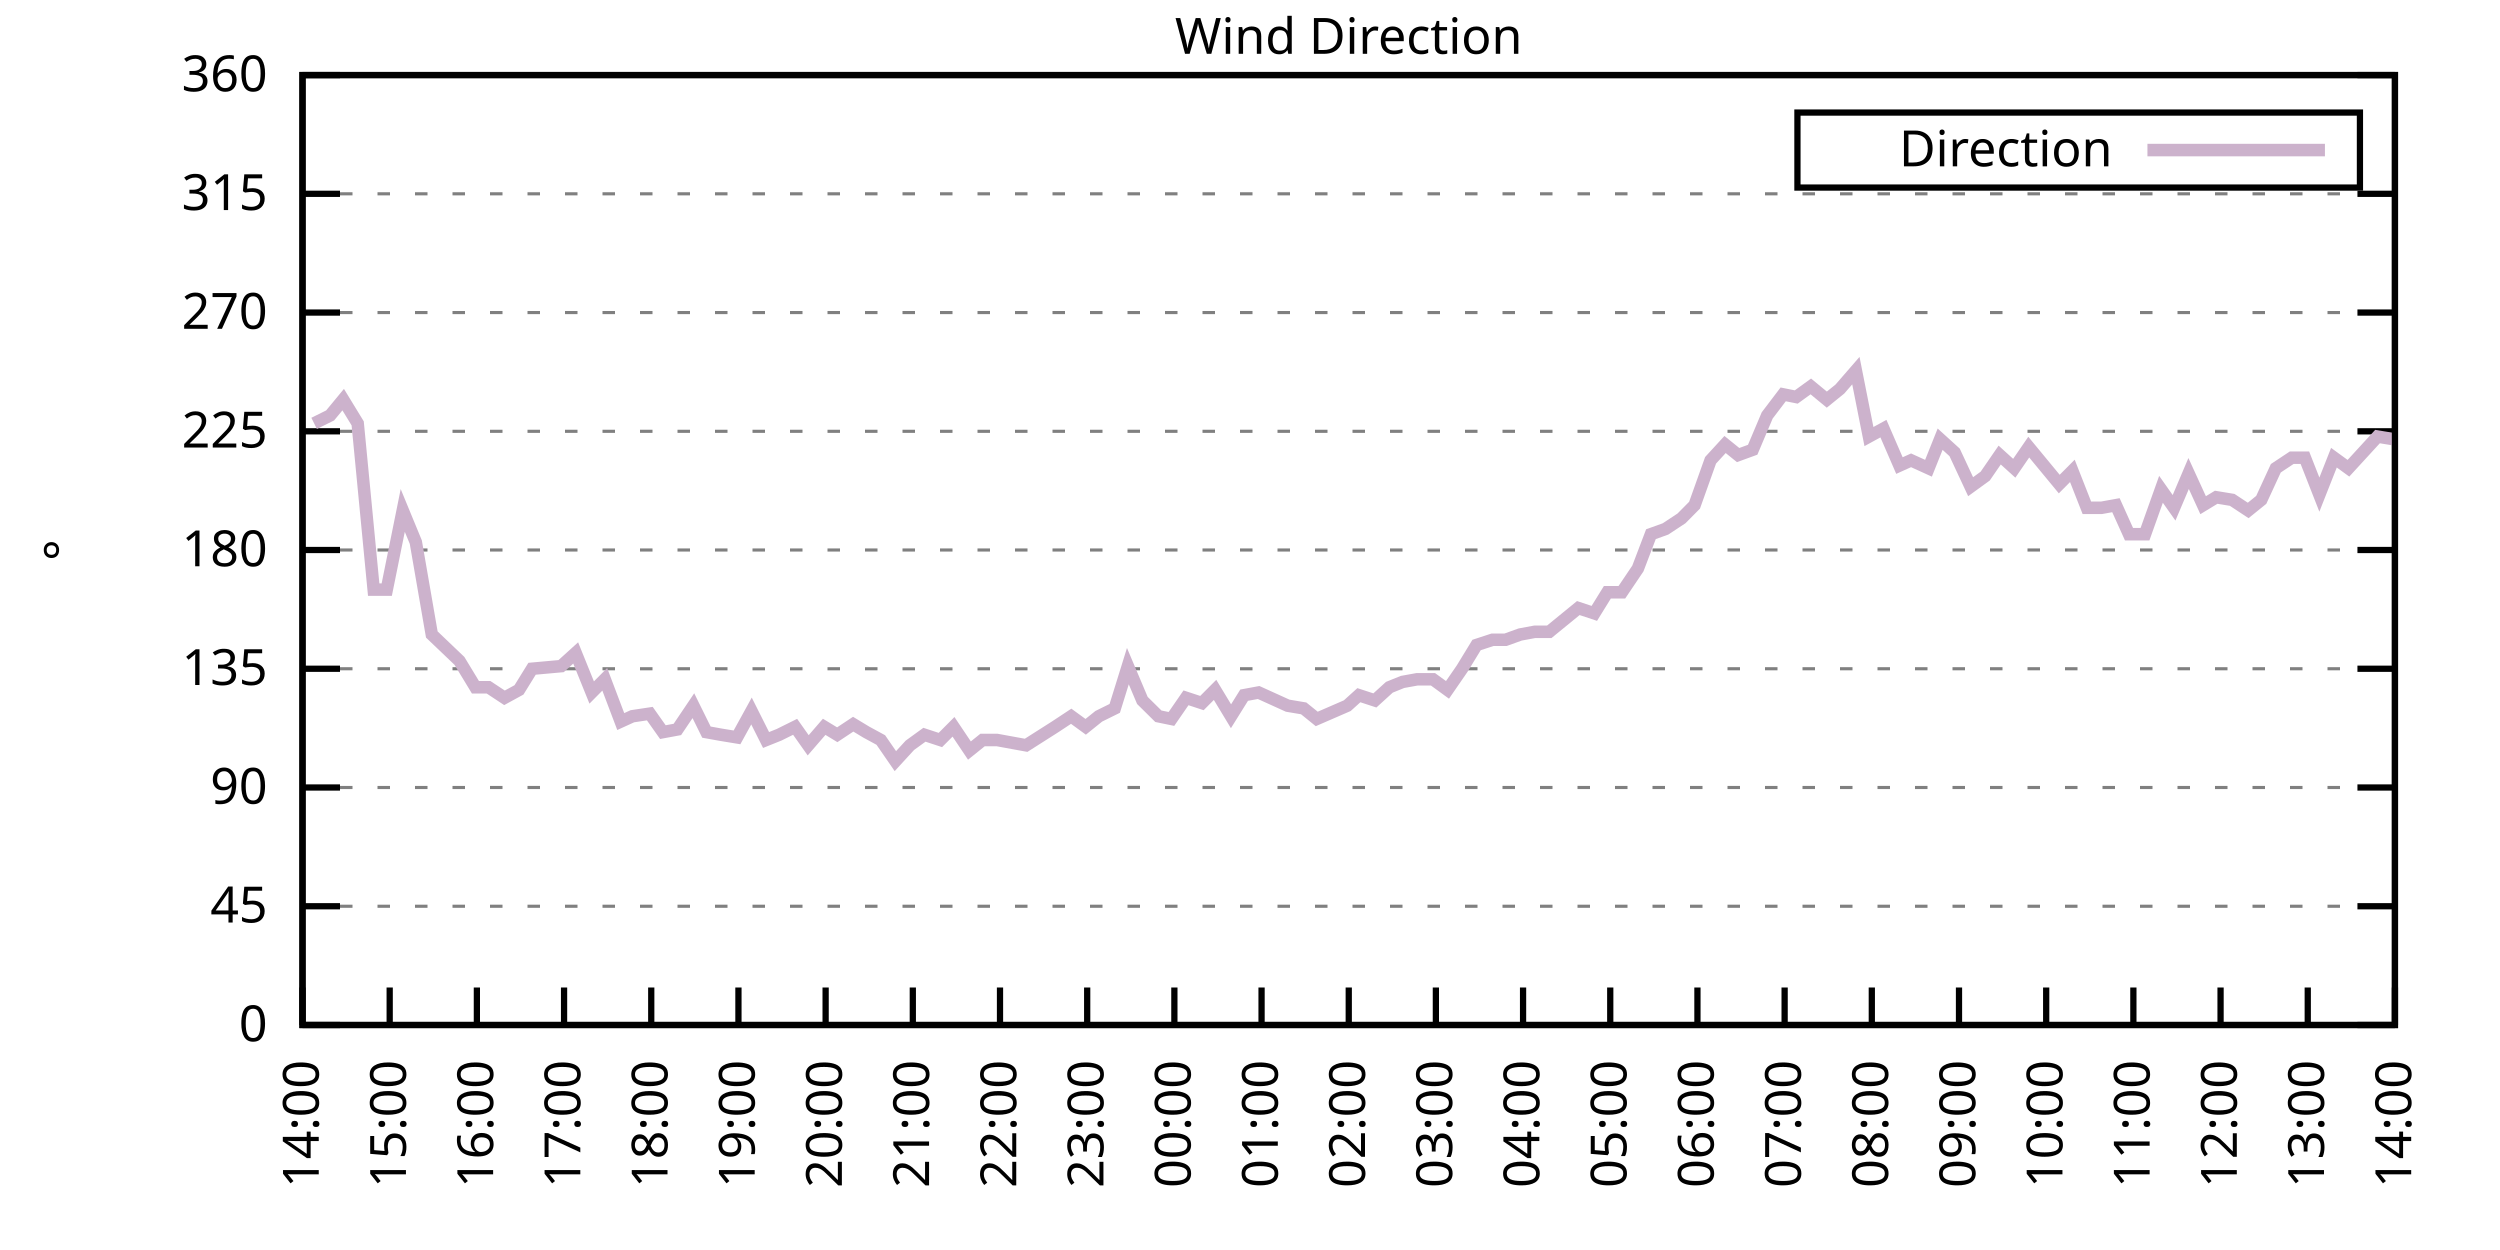
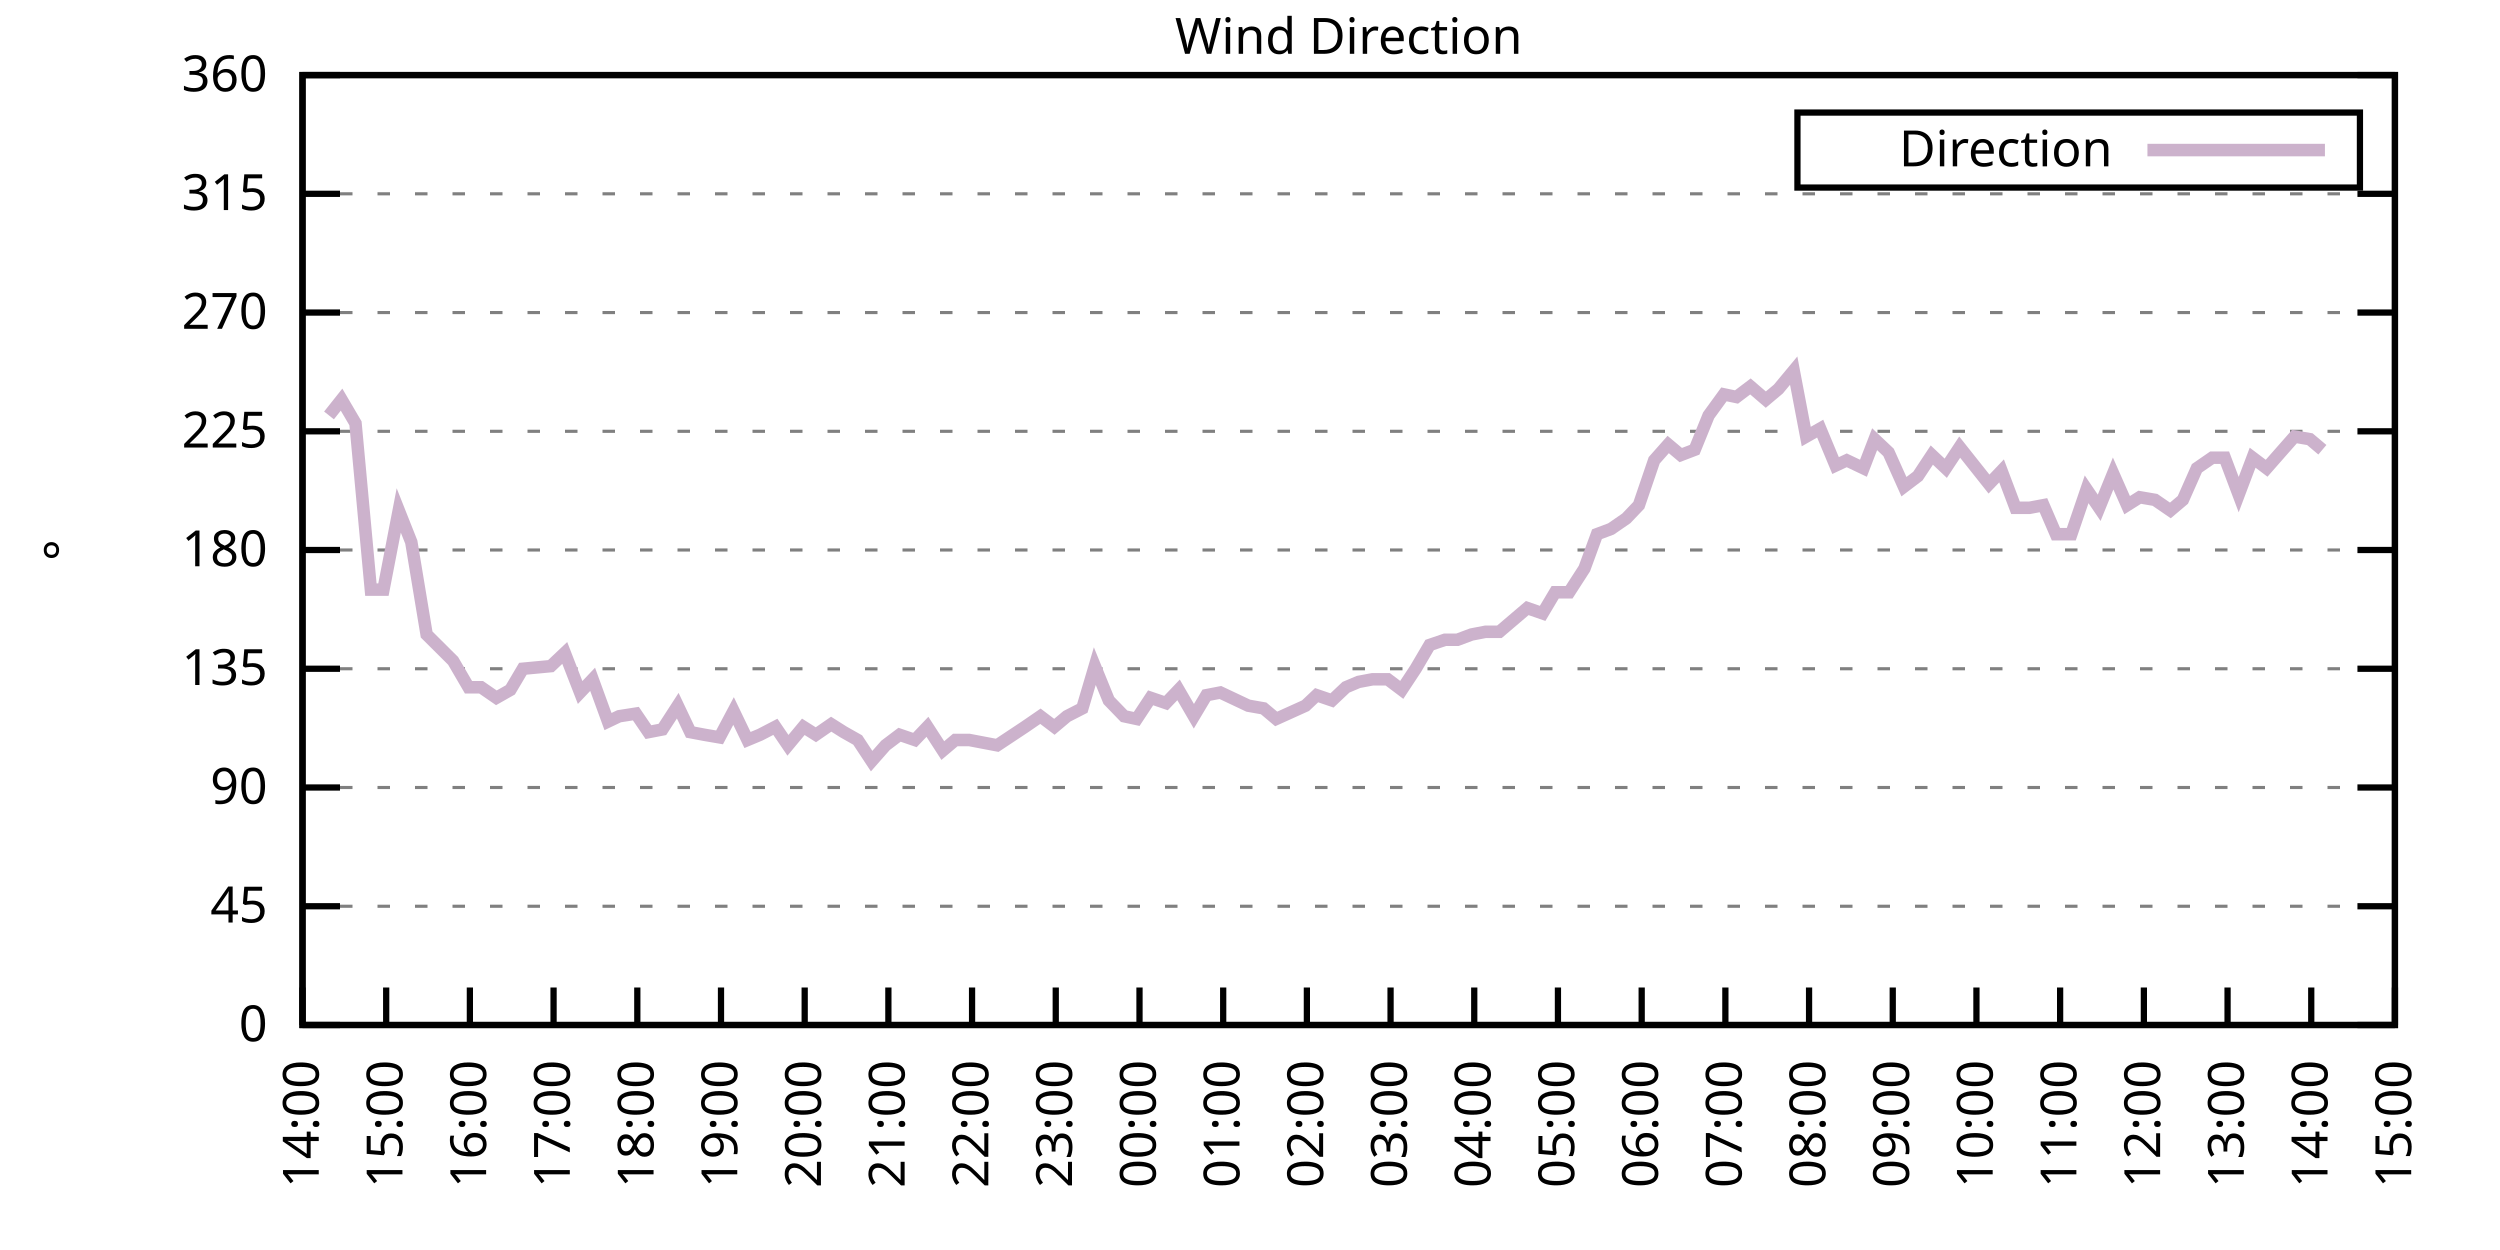
<svg xmlns="http://www.w3.org/2000/svg" xmlns:xlink="http://www.w3.org/1999/xlink" width="400" height="200" viewBox="0 0 400 200">
  <g id="gnuplot_canvas">
    <rect x="0" y="0" width="400" height="200" fill="none" />
    <defs>
      <circle id="gpDot" r="0.5" stroke-width="0.5" stroke="currentColor" />
      <path id="gpPt0" stroke-width="0.333" stroke="currentColor" d="M-1,0 h2 M0,-1 v2" />
      <path id="gpPt1" stroke-width="0.333" stroke="currentColor" d="M-1,-1 L1,1 M1,-1 L-1,1" />
      <path id="gpPt2" stroke-width="0.333" stroke="currentColor" d="M-1,0 L1,0 M0,-1 L0,1 M-1,-1 L1,1 M-1,1 L1,-1" />
      <rect id="gpPt3" stroke-width="0.333" stroke="currentColor" x="-1" y="-1" width="2" height="2" />
      <rect id="gpPt4" stroke-width="0.333" stroke="currentColor" fill="currentColor" x="-1" y="-1" width="2" height="2" />
      <circle id="gpPt5" stroke-width="0.333" stroke="currentColor" cx="0" cy="0" r="1" />
      <use xlink:href="#gpPt5" id="gpPt6" fill="currentColor" stroke="none" />
      <path id="gpPt7" stroke-width="0.333" stroke="currentColor" d="M0,-1.33 L-1.33,0.67 L1.33,0.67 z" />
      <use xlink:href="#gpPt7" id="gpPt8" fill="currentColor" stroke="none" />
      <use xlink:href="#gpPt7" id="gpPt9" stroke="currentColor" transform="rotate(180)" />
      <use xlink:href="#gpPt9" id="gpPt10" fill="currentColor" stroke="none" />
      <use xlink:href="#gpPt3" id="gpPt11" stroke="currentColor" transform="rotate(45)" />
      <use xlink:href="#gpPt11" id="gpPt12" fill="currentColor" stroke="none" />
      <path id="gpPt13" stroke-width="0.333" stroke="currentColor" d="M0,1.330 L1.265,0.411 L0.782,-1.067 L-0.782,-1.076 L-1.265,0.411 z" />
      <use xlink:href="#gpPt13" id="gpPt14" fill="currentColor" stroke="none" />
      <filter id="textbox" filterUnits="objectBoundingBox" x="0" y="0" height="1" width="1">
        <feFlood flood-color="white" flood-opacity="1" result="bgnd" />
        <feComposite in="SourceGraphic" in2="bgnd" operator="atop" />
      </filter>
      <filter id="greybox" filterUnits="objectBoundingBox" x="0" y="0" height="1" width="1">
        <feFlood flood-color="lightgrey" flood-opacity="1" result="grey" />
        <feComposite in="SourceGraphic" in2="grey" operator="atop" />
      </filter>
    </defs>
    <g fill="none" color="white" stroke="currentColor" stroke-width="1.00" stroke-linecap="butt" stroke-linejoin="miter">
</g>
    <g fill="none" color="black" stroke="currentColor" stroke-width="1.00" stroke-linecap="butt" stroke-linejoin="miter">
      <g stroke="none" shape-rendering="crispEdges">
        <polygon fill="rgb(255, 255, 255)" points="48.40,164.00 383.18,164.00 383.18,12.02 48.40,12.02 " />
      </g>
    </g>
    <g fill="none" color="black" stroke="currentColor" stroke-width="1.00" stroke-linecap="butt" stroke-linejoin="miter">
</g>
    <g fill="none" color="black" stroke="black" stroke-width="0.50" stroke-linecap="butt" stroke-linejoin="miter">
</g>
    <g fill="none" color="gray" stroke="currentColor" stroke-width="0.50" stroke-linecap="butt" stroke-linejoin="miter">
      <path stroke="gray" stroke-dasharray="2,4" class="gridline" d="M48.40,164.00 L383.19,164.00  " />
    </g>
    <g fill="none" color="gray" stroke="gray" stroke-width="1.00" stroke-linecap="butt" stroke-linejoin="miter">
</g>
    <g fill="none" color="black" stroke="currentColor" stroke-width="1.00" stroke-linecap="butt" stroke-linejoin="miter">
      <path stroke="black" d="M48.40,164.00 L54.40,164.00 M383.19,164.00 L377.19,164.00  " />
      <g transform="translate(42.80,166.60)" stroke="none" fill="black" font-family="Sans" font-size="8.00" text-anchor="end">
        <text>
          <tspan font-family="Sans"> 0</tspan>
        </text>
      </g>
    </g>
    <g fill="none" color="black" stroke="currentColor" stroke-width="1.00" stroke-linecap="butt" stroke-linejoin="miter">
</g>
    <g fill="none" color="black" stroke="black" stroke-width="0.50" stroke-linecap="butt" stroke-linejoin="miter">
</g>
    <g fill="none" color="gray" stroke="currentColor" stroke-width="0.50" stroke-linecap="butt" stroke-linejoin="miter">
      <path stroke="gray" stroke-dasharray="2,4" class="gridline" d="M48.40,145.00 L383.19,145.00  " />
    </g>
    <g fill="none" color="gray" stroke="gray" stroke-width="1.00" stroke-linecap="butt" stroke-linejoin="miter">
</g>
    <g fill="none" color="black" stroke="currentColor" stroke-width="1.00" stroke-linecap="butt" stroke-linejoin="miter">
      <path stroke="black" d="M48.40,145.00 L54.40,145.00 M383.19,145.00 L377.19,145.00  " />
      <g transform="translate(42.80,147.60)" stroke="none" fill="black" font-family="Sans" font-size="8.00" text-anchor="end">
        <text>
          <tspan font-family="Sans"> 45</tspan>
        </text>
      </g>
    </g>
    <g fill="none" color="black" stroke="currentColor" stroke-width="1.00" stroke-linecap="butt" stroke-linejoin="miter">
</g>
    <g fill="none" color="black" stroke="black" stroke-width="0.50" stroke-linecap="butt" stroke-linejoin="miter">
</g>
    <g fill="none" color="gray" stroke="currentColor" stroke-width="0.50" stroke-linecap="butt" stroke-linejoin="miter">
      <path stroke="gray" stroke-dasharray="2,4" class="gridline" d="M48.40,126.00 L383.19,126.00  " />
    </g>
    <g fill="none" color="gray" stroke="gray" stroke-width="1.00" stroke-linecap="butt" stroke-linejoin="miter">
</g>
    <g fill="none" color="black" stroke="currentColor" stroke-width="1.00" stroke-linecap="butt" stroke-linejoin="miter">
      <path stroke="black" d="M48.40,126.00 L54.40,126.00 M383.19,126.00 L377.19,126.00  " />
      <g transform="translate(42.80,128.60)" stroke="none" fill="black" font-family="Sans" font-size="8.00" text-anchor="end">
        <text>
          <tspan font-family="Sans"> 90</tspan>
        </text>
      </g>
    </g>
    <g fill="none" color="black" stroke="currentColor" stroke-width="1.00" stroke-linecap="butt" stroke-linejoin="miter">
</g>
    <g fill="none" color="black" stroke="black" stroke-width="0.50" stroke-linecap="butt" stroke-linejoin="miter">
</g>
    <g fill="none" color="gray" stroke="currentColor" stroke-width="0.50" stroke-linecap="butt" stroke-linejoin="miter">
      <path stroke="gray" stroke-dasharray="2,4" class="gridline" d="M48.40,107.00 L383.19,107.00  " />
    </g>
    <g fill="none" color="gray" stroke="gray" stroke-width="1.00" stroke-linecap="butt" stroke-linejoin="miter">
</g>
    <g fill="none" color="black" stroke="currentColor" stroke-width="1.00" stroke-linecap="butt" stroke-linejoin="miter">
      <path stroke="black" d="M48.40,107.00 L54.40,107.00 M383.19,107.00 L377.19,107.00  " />
      <g transform="translate(42.80,109.60)" stroke="none" fill="black" font-family="Sans" font-size="8.00" text-anchor="end">
        <text>
          <tspan font-family="Sans"> 135</tspan>
        </text>
      </g>
    </g>
    <g fill="none" color="black" stroke="currentColor" stroke-width="1.00" stroke-linecap="butt" stroke-linejoin="miter">
</g>
    <g fill="none" color="black" stroke="black" stroke-width="0.50" stroke-linecap="butt" stroke-linejoin="miter">
</g>
    <g fill="none" color="gray" stroke="currentColor" stroke-width="0.50" stroke-linecap="butt" stroke-linejoin="miter">
      <path stroke="gray" stroke-dasharray="2,4" class="gridline" d="M48.40,88.00 L383.19,88.00  " />
    </g>
    <g fill="none" color="gray" stroke="gray" stroke-width="1.00" stroke-linecap="butt" stroke-linejoin="miter">
</g>
    <g fill="none" color="black" stroke="currentColor" stroke-width="1.00" stroke-linecap="butt" stroke-linejoin="miter">
      <path stroke="black" d="M48.40,88.00 L54.40,88.00 M383.19,88.00 L377.19,88.00  " />
      <g transform="translate(42.80,90.60)" stroke="none" fill="black" font-family="Sans" font-size="8.00" text-anchor="end">
        <text>
          <tspan font-family="Sans"> 180</tspan>
        </text>
      </g>
    </g>
    <g fill="none" color="black" stroke="currentColor" stroke-width="1.00" stroke-linecap="butt" stroke-linejoin="miter">
</g>
    <g fill="none" color="black" stroke="black" stroke-width="0.50" stroke-linecap="butt" stroke-linejoin="miter">
</g>
    <g fill="none" color="gray" stroke="currentColor" stroke-width="0.50" stroke-linecap="butt" stroke-linejoin="miter">
      <path stroke="gray" stroke-dasharray="2,4" class="gridline" d="M48.40,69.01 L383.19,69.01  " />
    </g>
    <g fill="none" color="gray" stroke="gray" stroke-width="1.00" stroke-linecap="butt" stroke-linejoin="miter">
</g>
    <g fill="none" color="black" stroke="currentColor" stroke-width="1.00" stroke-linecap="butt" stroke-linejoin="miter">
      <path stroke="black" d="M48.40,69.01 L54.40,69.01 M383.19,69.01 L377.19,69.01  " />
      <g transform="translate(42.80,71.61)" stroke="none" fill="black" font-family="Sans" font-size="8.00" text-anchor="end">
        <text>
          <tspan font-family="Sans"> 225</tspan>
        </text>
      </g>
    </g>
    <g fill="none" color="black" stroke="currentColor" stroke-width="1.00" stroke-linecap="butt" stroke-linejoin="miter">
</g>
    <g fill="none" color="black" stroke="black" stroke-width="0.50" stroke-linecap="butt" stroke-linejoin="miter">
</g>
    <g fill="none" color="gray" stroke="currentColor" stroke-width="0.50" stroke-linecap="butt" stroke-linejoin="miter">
      <path stroke="gray" stroke-dasharray="2,4" class="gridline" d="M48.40,50.01 L383.19,50.01  " />
    </g>
    <g fill="none" color="gray" stroke="gray" stroke-width="1.00" stroke-linecap="butt" stroke-linejoin="miter">
</g>
    <g fill="none" color="black" stroke="currentColor" stroke-width="1.00" stroke-linecap="butt" stroke-linejoin="miter">
      <path stroke="black" d="M48.40,50.01 L54.40,50.01 M383.19,50.01 L377.19,50.01  " />
      <g transform="translate(42.80,52.61)" stroke="none" fill="black" font-family="Sans" font-size="8.00" text-anchor="end">
        <text>
          <tspan font-family="Sans"> 270</tspan>
        </text>
      </g>
    </g>
    <g fill="none" color="black" stroke="currentColor" stroke-width="1.00" stroke-linecap="butt" stroke-linejoin="miter">
</g>
    <g fill="none" color="black" stroke="black" stroke-width="0.50" stroke-linecap="butt" stroke-linejoin="miter">
</g>
    <g fill="none" color="gray" stroke="currentColor" stroke-width="0.50" stroke-linecap="butt" stroke-linejoin="miter">
      <path stroke="gray" stroke-dasharray="2,4" class="gridline" d="M48.40,31.01 L383.19,31.01  " />
    </g>
    <g fill="none" color="gray" stroke="gray" stroke-width="1.00" stroke-linecap="butt" stroke-linejoin="miter">
</g>
    <g fill="none" color="black" stroke="currentColor" stroke-width="1.00" stroke-linecap="butt" stroke-linejoin="miter">
      <path stroke="black" d="M48.40,31.01 L54.40,31.01 M383.19,31.01 L377.19,31.01  " />
      <g transform="translate(42.80,33.61)" stroke="none" fill="black" font-family="Sans" font-size="8.00" text-anchor="end">
        <text>
          <tspan font-family="Sans"> 315</tspan>
        </text>
      </g>
    </g>
    <g fill="none" color="black" stroke="currentColor" stroke-width="1.00" stroke-linecap="butt" stroke-linejoin="miter">
</g>
    <g fill="none" color="black" stroke="black" stroke-width="0.50" stroke-linecap="butt" stroke-linejoin="miter">
</g>
    <g fill="none" color="gray" stroke="currentColor" stroke-width="0.50" stroke-linecap="butt" stroke-linejoin="miter">
      <path stroke="gray" stroke-dasharray="2,4" class="gridline" d="M48.40,12.01 L383.19,12.01  " />
    </g>
    <g fill="none" color="gray" stroke="gray" stroke-width="1.00" stroke-linecap="butt" stroke-linejoin="miter">
</g>
    <g fill="none" color="black" stroke="currentColor" stroke-width="1.00" stroke-linecap="butt" stroke-linejoin="miter">
      <path stroke="black" d="M48.40,12.01 L54.40,12.01 M383.19,12.01 L377.19,12.01  " />
      <g transform="translate(42.80,14.61)" stroke="none" fill="black" font-family="Sans" font-size="8.00" text-anchor="end">
        <text>
          <tspan font-family="Sans"> 360</tspan>
        </text>
      </g>
    </g>
    <g fill="none" color="black" stroke="currentColor" stroke-width="1.00" stroke-linecap="butt" stroke-linejoin="miter">
      <path stroke="black" d="M48.40,164.00 L48.40,158.00  " />
      <g transform="translate(51.00,169.60) rotate(270.00)" stroke="none" fill="black" font-family="Sans" font-size="8.00" text-anchor="end">
        <text>
          <tspan font-family="Sans">14:00</tspan>
        </text>
      </g>
    </g>
    <g fill="none" color="black" stroke="currentColor" stroke-width="1.00" stroke-linecap="butt" stroke-linejoin="miter">
-       <path stroke="black" d="M62.35,164.00 L62.35,158.00  " />
-       <g transform="translate(64.95,169.60) rotate(270.00)" stroke="none" fill="black" font-family="Sans" font-size="8.00" text-anchor="end">
+       <path stroke="black" d="M61.79,164.00 L61.79,158.00  " />
+       <g transform="translate(64.39,169.60) rotate(270.00)" stroke="none" fill="black" font-family="Sans" font-size="8.00" text-anchor="end">
        <text>
          <tspan font-family="Sans">15:00</tspan>
        </text>
      </g>
    </g>
    <g fill="none" color="black" stroke="currentColor" stroke-width="1.00" stroke-linecap="butt" stroke-linejoin="miter">
-       <path stroke="black" d="M76.30,164.00 L76.30,158.00  " />
-       <g transform="translate(78.90,169.60) rotate(270.00)" stroke="none" fill="black" font-family="Sans" font-size="8.00" text-anchor="end">
+       <path stroke="black" d="M75.18,164.00 L75.18,158.00  " />
+       <g transform="translate(77.78,169.60) rotate(270.00)" stroke="none" fill="black" font-family="Sans" font-size="8.00" text-anchor="end">
        <text>
          <tspan font-family="Sans">16:00</tspan>
        </text>
      </g>
    </g>
    <g fill="none" color="black" stroke="currentColor" stroke-width="1.00" stroke-linecap="butt" stroke-linejoin="miter">
-       <path stroke="black" d="M90.25,164.00 L90.25,158.00  " />
-       <g transform="translate(92.85,169.60) rotate(270.00)" stroke="none" fill="black" font-family="Sans" font-size="8.00" text-anchor="end">
+       <path stroke="black" d="M88.57,164.00 L88.57,158.00  " />
+       <g transform="translate(91.17,169.60) rotate(270.00)" stroke="none" fill="black" font-family="Sans" font-size="8.00" text-anchor="end">
        <text>
          <tspan font-family="Sans">17:00</tspan>
        </text>
      </g>
    </g>
    <g fill="none" color="black" stroke="currentColor" stroke-width="1.00" stroke-linecap="butt" stroke-linejoin="miter">
-       <path stroke="black" d="M104.20,164.00 L104.20,158.00  " />
-       <g transform="translate(106.80,169.60) rotate(270.00)" stroke="none" fill="black" font-family="Sans" font-size="8.00" text-anchor="end">
+       <path stroke="black" d="M101.97,164.00 L101.97,158.00  " />
+       <g transform="translate(104.57,169.60) rotate(270.00)" stroke="none" fill="black" font-family="Sans" font-size="8.00" text-anchor="end">
        <text>
          <tspan font-family="Sans">18:00</tspan>
        </text>
      </g>
    </g>
    <g fill="none" color="black" stroke="currentColor" stroke-width="1.00" stroke-linecap="butt" stroke-linejoin="miter">
-       <path stroke="black" d="M118.15,164.00 L118.15,158.00  " />
-       <g transform="translate(120.75,169.60) rotate(270.00)" stroke="none" fill="black" font-family="Sans" font-size="8.00" text-anchor="end">
+       <path stroke="black" d="M115.36,164.00 L115.36,158.00  " />
+       <g transform="translate(117.96,169.60) rotate(270.00)" stroke="none" fill="black" font-family="Sans" font-size="8.00" text-anchor="end">
        <text>
          <tspan font-family="Sans">19:00</tspan>
        </text>
      </g>
    </g>
    <g fill="none" color="black" stroke="currentColor" stroke-width="1.00" stroke-linecap="butt" stroke-linejoin="miter">
-       <path stroke="black" d="M132.10,164.00 L132.10,158.00  " />
-       <g transform="translate(134.70,169.60) rotate(270.00)" stroke="none" fill="black" font-family="Sans" font-size="8.00" text-anchor="end">
+       <path stroke="black" d="M128.75,164.00 L128.75,158.00  " />
+       <g transform="translate(131.35,169.60) rotate(270.00)" stroke="none" fill="black" font-family="Sans" font-size="8.00" text-anchor="end">
        <text>
          <tspan font-family="Sans">20:00</tspan>
        </text>
      </g>
    </g>
    <g fill="none" color="black" stroke="currentColor" stroke-width="1.00" stroke-linecap="butt" stroke-linejoin="miter">
-       <path stroke="black" d="M146.05,164.00 L146.05,158.00  " />
-       <g transform="translate(148.65,169.60) rotate(270.00)" stroke="none" fill="black" font-family="Sans" font-size="8.00" text-anchor="end">
+       <path stroke="black" d="M142.14,164.00 L142.14,158.00  " />
+       <g transform="translate(144.74,169.60) rotate(270.00)" stroke="none" fill="black" font-family="Sans" font-size="8.00" text-anchor="end">
        <text>
          <tspan font-family="Sans">21:00</tspan>
        </text>
      </g>
    </g>
    <g fill="none" color="black" stroke="currentColor" stroke-width="1.00" stroke-linecap="butt" stroke-linejoin="miter">
-       <path stroke="black" d="M160.00,164.00 L160.00,158.00  " />
-       <g transform="translate(162.60,169.60) rotate(270.00)" stroke="none" fill="black" font-family="Sans" font-size="8.00" text-anchor="end">
+       <path stroke="black" d="M155.53,164.00 L155.53,158.00  " />
+       <g transform="translate(158.13,169.60) rotate(270.00)" stroke="none" fill="black" font-family="Sans" font-size="8.00" text-anchor="end">
        <text>
          <tspan font-family="Sans">22:00</tspan>
        </text>
      </g>
    </g>
    <g fill="none" color="black" stroke="currentColor" stroke-width="1.00" stroke-linecap="butt" stroke-linejoin="miter">
-       <path stroke="black" d="M173.95,164.00 L173.95,158.00  " />
-       <g transform="translate(176.55,169.60) rotate(270.00)" stroke="none" fill="black" font-family="Sans" font-size="8.00" text-anchor="end">
+       <path stroke="black" d="M168.92,164.00 L168.92,158.00  " />
+       <g transform="translate(171.52,169.60) rotate(270.00)" stroke="none" fill="black" font-family="Sans" font-size="8.00" text-anchor="end">
        <text>
          <tspan font-family="Sans">23:00</tspan>
        </text>
      </g>
    </g>
    <g fill="none" color="black" stroke="currentColor" stroke-width="1.00" stroke-linecap="butt" stroke-linejoin="miter">
-       <path stroke="black" d="M187.90,164.00 L187.90,158.00  " />
-       <g transform="translate(190.50,169.60) rotate(270.00)" stroke="none" fill="black" font-family="Sans" font-size="8.00" text-anchor="end">
+       <path stroke="black" d="M182.32,164.00 L182.32,158.00  " />
+       <g transform="translate(184.92,169.60) rotate(270.00)" stroke="none" fill="black" font-family="Sans" font-size="8.00" text-anchor="end">
        <text>
          <tspan font-family="Sans">00:00</tspan>
        </text>
      </g>
    </g>
    <g fill="none" color="black" stroke="currentColor" stroke-width="1.00" stroke-linecap="butt" stroke-linejoin="miter">
-       <path stroke="black" d="M201.85,164.00 L201.85,158.00  " />
-       <g transform="translate(204.45,169.60) rotate(270.00)" stroke="none" fill="black" font-family="Sans" font-size="8.00" text-anchor="end">
+       <path stroke="black" d="M195.71,164.00 L195.71,158.00  " />
+       <g transform="translate(198.31,169.60) rotate(270.00)" stroke="none" fill="black" font-family="Sans" font-size="8.00" text-anchor="end">
        <text>
          <tspan font-family="Sans">01:00</tspan>
        </text>
      </g>
    </g>
    <g fill="none" color="black" stroke="currentColor" stroke-width="1.00" stroke-linecap="butt" stroke-linejoin="miter">
-       <path stroke="black" d="M215.80,164.00 L215.80,158.00  " />
-       <g transform="translate(218.40,169.60) rotate(270.00)" stroke="none" fill="black" font-family="Sans" font-size="8.00" text-anchor="end">
+       <path stroke="black" d="M209.10,164.00 L209.10,158.00  " />
+       <g transform="translate(211.70,169.60) rotate(270.00)" stroke="none" fill="black" font-family="Sans" font-size="8.00" text-anchor="end">
        <text>
          <tspan font-family="Sans">02:00</tspan>
        </text>
      </g>
    </g>
    <g fill="none" color="black" stroke="currentColor" stroke-width="1.00" stroke-linecap="butt" stroke-linejoin="miter">
-       <path stroke="black" d="M229.74,164.00 L229.74,158.00  " />
-       <g transform="translate(232.34,169.60) rotate(270.00)" stroke="none" fill="black" font-family="Sans" font-size="8.00" text-anchor="end">
+       <path stroke="black" d="M222.49,164.00 L222.49,158.00  " />
+       <g transform="translate(225.09,169.60) rotate(270.00)" stroke="none" fill="black" font-family="Sans" font-size="8.00" text-anchor="end">
        <text>
          <tspan font-family="Sans">03:00</tspan>
        </text>
      </g>
    </g>
    <g fill="none" color="black" stroke="currentColor" stroke-width="1.00" stroke-linecap="butt" stroke-linejoin="miter">
-       <path stroke="black" d="M243.69,164.00 L243.69,158.00  " />
-       <g transform="translate(246.29,169.60) rotate(270.00)" stroke="none" fill="black" font-family="Sans" font-size="8.00" text-anchor="end">
+       <path stroke="black" d="M235.88,164.00 L235.88,158.00  " />
+       <g transform="translate(238.48,169.60) rotate(270.00)" stroke="none" fill="black" font-family="Sans" font-size="8.00" text-anchor="end">
        <text>
          <tspan font-family="Sans">04:00</tspan>
        </text>
      </g>
    </g>
    <g fill="none" color="black" stroke="currentColor" stroke-width="1.00" stroke-linecap="butt" stroke-linejoin="miter">
-       <path stroke="black" d="M257.64,164.00 L257.64,158.00  " />
-       <g transform="translate(260.24,169.60) rotate(270.00)" stroke="none" fill="black" font-family="Sans" font-size="8.00" text-anchor="end">
+       <path stroke="black" d="M249.27,164.00 L249.27,158.00  " />
+       <g transform="translate(251.87,169.60) rotate(270.00)" stroke="none" fill="black" font-family="Sans" font-size="8.00" text-anchor="end">
        <text>
          <tspan font-family="Sans">05:00</tspan>
        </text>
      </g>
    </g>
    <g fill="none" color="black" stroke="currentColor" stroke-width="1.00" stroke-linecap="butt" stroke-linejoin="miter">
-       <path stroke="black" d="M271.59,164.00 L271.59,158.00  " />
-       <g transform="translate(274.19,169.60) rotate(270.00)" stroke="none" fill="black" font-family="Sans" font-size="8.00" text-anchor="end">
+       <path stroke="black" d="M262.67,164.00 L262.67,158.00  " />
+       <g transform="translate(265.27,169.60) rotate(270.00)" stroke="none" fill="black" font-family="Sans" font-size="8.00" text-anchor="end">
        <text>
          <tspan font-family="Sans">06:00</tspan>
        </text>
      </g>
    </g>
    <g fill="none" color="black" stroke="currentColor" stroke-width="1.00" stroke-linecap="butt" stroke-linejoin="miter">
-       <path stroke="black" d="M285.54,164.00 L285.54,158.00  " />
-       <g transform="translate(288.14,169.60) rotate(270.00)" stroke="none" fill="black" font-family="Sans" font-size="8.00" text-anchor="end">
+       <path stroke="black" d="M276.06,164.00 L276.06,158.00  " />
+       <g transform="translate(278.66,169.60) rotate(270.00)" stroke="none" fill="black" font-family="Sans" font-size="8.00" text-anchor="end">
        <text>
          <tspan font-family="Sans">07:00</tspan>
        </text>
      </g>
    </g>
    <g fill="none" color="black" stroke="currentColor" stroke-width="1.00" stroke-linecap="butt" stroke-linejoin="miter">
-       <path stroke="black" d="M299.49,164.00 L299.49,158.00  " />
-       <g transform="translate(302.09,169.60) rotate(270.00)" stroke="none" fill="black" font-family="Sans" font-size="8.00" text-anchor="end">
+       <path stroke="black" d="M289.45,164.00 L289.45,158.00  " />
+       <g transform="translate(292.05,169.60) rotate(270.00)" stroke="none" fill="black" font-family="Sans" font-size="8.00" text-anchor="end">
        <text>
          <tspan font-family="Sans">08:00</tspan>
        </text>
      </g>
    </g>
    <g fill="none" color="black" stroke="currentColor" stroke-width="1.00" stroke-linecap="butt" stroke-linejoin="miter">
-       <path stroke="black" d="M313.44,164.00 L313.44,158.00  " />
-       <g transform="translate(316.04,169.60) rotate(270.00)" stroke="none" fill="black" font-family="Sans" font-size="8.00" text-anchor="end">
+       <path stroke="black" d="M302.84,164.00 L302.84,158.00  " />
+       <g transform="translate(305.44,169.60) rotate(270.00)" stroke="none" fill="black" font-family="Sans" font-size="8.00" text-anchor="end">
        <text>
          <tspan font-family="Sans">09:00</tspan>
        </text>
      </g>
    </g>
    <g fill="none" color="black" stroke="currentColor" stroke-width="1.00" stroke-linecap="butt" stroke-linejoin="miter">
-       <path stroke="black" d="M327.39,164.00 L327.39,158.00  " />
-       <g transform="translate(329.99,169.60) rotate(270.00)" stroke="none" fill="black" font-family="Sans" font-size="8.00" text-anchor="end">
+       <path stroke="black" d="M316.23,164.00 L316.23,158.00  " />
+       <g transform="translate(318.83,169.60) rotate(270.00)" stroke="none" fill="black" font-family="Sans" font-size="8.00" text-anchor="end">
        <text>
          <tspan font-family="Sans">10:00</tspan>
        </text>
      </g>
    </g>
    <g fill="none" color="black" stroke="currentColor" stroke-width="1.00" stroke-linecap="butt" stroke-linejoin="miter">
-       <path stroke="black" d="M341.34,164.00 L341.34,158.00  " />
-       <g transform="translate(343.94,169.60) rotate(270.00)" stroke="none" fill="black" font-family="Sans" font-size="8.00" text-anchor="end">
+       <path stroke="black" d="M329.62,164.00 L329.62,158.00  " />
+       <g transform="translate(332.22,169.60) rotate(270.00)" stroke="none" fill="black" font-family="Sans" font-size="8.00" text-anchor="end">
        <text>
          <tspan font-family="Sans">11:00</tspan>
        </text>
      </g>
    </g>
    <g fill="none" color="black" stroke="currentColor" stroke-width="1.00" stroke-linecap="butt" stroke-linejoin="miter">
-       <path stroke="black" d="M355.29,164.00 L355.29,158.00  " />
-       <g transform="translate(357.89,169.60) rotate(270.00)" stroke="none" fill="black" font-family="Sans" font-size="8.00" text-anchor="end">
+       <path stroke="black" d="M343.02,164.00 L343.02,158.00  " />
+       <g transform="translate(345.62,169.60) rotate(270.00)" stroke="none" fill="black" font-family="Sans" font-size="8.00" text-anchor="end">
        <text>
          <tspan font-family="Sans">12:00</tspan>
        </text>
      </g>
    </g>
    <g fill="none" color="black" stroke="currentColor" stroke-width="1.00" stroke-linecap="butt" stroke-linejoin="miter">
-       <path stroke="black" d="M369.24,164.00 L369.24,158.00  " />
-       <g transform="translate(371.84,169.60) rotate(270.00)" stroke="none" fill="black" font-family="Sans" font-size="8.00" text-anchor="end">
+       <path stroke="black" d="M356.41,164.00 L356.41,158.00  " />
+       <g transform="translate(359.01,169.60) rotate(270.00)" stroke="none" fill="black" font-family="Sans" font-size="8.00" text-anchor="end">
        <text>
          <tspan font-family="Sans">13:00</tspan>
+         </text>
+       </g>
+     </g>
+     <g fill="none" color="black" stroke="currentColor" stroke-width="1.00" stroke-linecap="butt" stroke-linejoin="miter">
+       <path stroke="black" d="M369.80,164.00 L369.80,158.00  " />
+       <g transform="translate(372.40,169.60) rotate(270.00)" stroke="none" fill="black" font-family="Sans" font-size="8.00" text-anchor="end">
+         <text>
+           <tspan font-family="Sans">14:00</tspan>
        </text>
      </g>
    </g>
    <g fill="none" color="black" stroke="currentColor" stroke-width="1.00" stroke-linecap="butt" stroke-linejoin="miter">
      <path stroke="black" d="M383.19,164.00 L383.19,158.00  " />
      <g transform="translate(385.79,169.60) rotate(270.00)" stroke="none" fill="black" font-family="Sans" font-size="8.00" text-anchor="end">
        <text>
-           <tspan font-family="Sans">14:00</tspan>
+           <tspan font-family="Sans">15:00</tspan>
        </text>
      </g>
    </g>
    <g fill="none" color="black" stroke="currentColor" stroke-width="1.00" stroke-linecap="butt" stroke-linejoin="miter">
</g>
    <g fill="none" color="black" stroke="currentColor" stroke-width="1.00" stroke-linecap="butt" stroke-linejoin="miter">
      <path stroke="black" d="M48.40,12.01 L48.40,164.00 L383.19,164.00 L383.19,12.01 L48.40,12.01 Z  " />
    </g>
    <g fill="none" color="black" stroke="currentColor" stroke-width="1.00" stroke-linecap="butt" stroke-linejoin="miter">
</g>
    <g fill="none" color="black" stroke="currentColor" stroke-width="1.00" stroke-linecap="butt" stroke-linejoin="miter">
      <path stroke="black" d="M287.59,30.01 L287.59,18.01 L377.59,18.01 L377.59,30.01 L287.59,30.01 Z  " />
    </g>
    <g id="Wind_direction_plot_1">
      <g fill="none" color="white" stroke="black" stroke-width="2.00" stroke-linecap="butt" stroke-linejoin="miter">
</g>
      <g fill="none" color="black" stroke="currentColor" stroke-width="2.00" stroke-linecap="butt" stroke-linejoin="miter">
        <g transform="translate(337.99,26.61)" stroke="none" fill="black" font-family="Sans" font-size="8.00" text-anchor="end">
          <text>
            <tspan font-family="Sans">Direction</tspan>
          </text>
        </g>
      </g>
      <g fill="none" color="black" stroke="currentColor" stroke-width="2.00" stroke-linecap="butt" stroke-linejoin="miter">
-         <path stroke="rgb(204, 178, 204)" d="M343.59,24.01 L371.99,24.01 M50.26,67.74 L52.82,66.47 L54.91,63.94 L57.23,67.74 L59.79,94.34 L61.88,94.34   L64.44,81.67 L66.53,86.74 L69.09,101.52 L73.51,105.74 L76.07,109.96 L78.16,109.96 L80.72,111.65 L83.04,110.38   L85.13,107.00 L89.78,106.58 L92.11,104.47 L94.67,110.80 L96.76,108.69 L99.32,115.45 L101.18,114.60 L103.97,114.18   L106.06,117.14 L108.38,116.71 L110.94,112.91 L113.03,117.14 L115.36,117.56 L117.92,117.98 L120.24,113.76 L122.57,118.40   L124.66,117.56 L127.22,116.29 L129.31,119.25 L131.87,116.29 L133.96,117.56 L136.51,115.87 L138.61,117.14 L140.93,118.40   L143.26,121.78 L145.58,119.25 L147.91,117.56 L150.46,118.40 L152.56,116.29 L155.11,120.09 L157.21,118.40 L159.53,118.40   L164.18,119.25 L168.83,116.29 L171.39,114.60 L173.71,116.29 L175.81,114.60 L178.36,113.34 L180.46,106.58 L182.78,112.07   L185.34,114.60 L187.43,115.03 L189.76,111.65 L192.31,112.49 L194.41,110.38 L196.96,114.60 L199.06,111.23 L201.38,110.80   L206.03,112.91 L208.59,113.34 L210.68,115.03 L215.56,112.91 L217.42,111.23 L219.98,112.07 L222.30,109.96 L224.40,109.11   L226.72,108.69 L229.28,108.69 L231.60,110.38 L233.93,107.00 L236.25,103.20 L238.81,102.36 L240.90,102.36 L243.23,101.52   L245.55,101.09 L247.88,101.09 L252.53,97.29 L255.09,98.14 L257.18,94.76 L259.50,94.76 L262.06,90.96 L264.15,85.47   L266.48,84.63 L269.04,82.94 L271.13,80.83 L273.69,73.65 L276.01,71.12 L278.10,72.81 L280.43,71.96 L282.75,66.47   L285.31,63.10 L287.40,63.52 L289.73,61.83 L292.29,63.94 L294.38,62.25 L296.94,59.30 L299.03,69.85 L301.35,68.58   L303.91,74.49 L305.77,73.65 L308.56,74.92 L310.42,70.27 L312.74,72.38 L315.30,77.87 L317.63,76.18 L319.95,72.81   L322.28,74.92 L324.60,71.54 L329.48,77.45 L331.58,75.34 L333.90,81.25 L336.23,81.25 L338.55,80.83 L340.64,85.47   L343.20,85.47 L345.76,78.29 L347.85,81.25 L350.18,75.76 L352.50,80.83 L354.59,79.56 L357.15,79.98 L359.71,81.67   L361.80,79.98 L364.13,74.92 L366.68,73.23 L368.78,73.23 L371.10,79.14 L373.43,73.23 L375.75,74.92 L378.08,72.38   L380.40,69.85 L382.96,70.27  " />
+         <path stroke="rgb(204, 178, 204)" d="M343.59,24.01 L371.99,24.01 M52.64,66.47 L54.65,63.94 L56.88,67.74 L59.34,94.34 L61.35,94.34 L63.80,81.67   L65.81,86.74 L68.26,101.52 L72.50,105.74 L74.96,109.96 L76.97,109.96 L79.42,111.65 L81.66,110.38 L83.66,107.00   L88.13,106.58 L90.36,104.47 L92.82,110.80 L94.82,108.69 L97.28,115.45 L99.06,114.60 L101.74,114.18 L103.75,117.14   L105.98,116.71 L108.44,112.91 L110.45,117.14 L112.68,117.56 L115.13,117.98 L117.37,113.76 L119.60,118.40 L121.61,117.56   L124.06,116.29 L126.07,119.25 L128.53,116.29 L130.54,117.56 L132.99,115.87 L135.00,117.14 L137.23,118.40 L139.46,121.78   L141.69,119.25 L143.93,117.56 L146.38,118.40 L148.39,116.29 L150.85,120.09 L152.85,118.40 L155.09,118.40 L159.55,119.25   L164.01,116.29 L166.47,114.60 L168.70,116.29 L170.71,114.60 L173.17,113.34 L175.17,106.58 L177.41,112.07 L179.86,114.60   L181.87,115.03 L184.10,111.65 L186.56,112.49 L188.57,110.38 L191.02,114.60 L193.03,111.23 L195.26,110.80 L199.73,112.91   L202.18,113.34 L204.19,115.03 L208.88,112.91 L210.66,111.23 L213.12,112.07 L215.35,109.96 L217.36,109.11 L219.59,108.69   L222.04,108.69 L224.28,110.38 L226.51,107.00 L228.74,103.20 L231.20,102.36 L233.20,102.36 L235.44,101.52 L237.67,101.09   L239.90,101.09 L244.36,97.29 L246.82,98.14 L248.83,94.76 L251.06,94.76 L253.51,90.96 L255.52,85.47 L257.76,84.63   L260.21,82.94 L262.22,80.83 L264.67,73.65 L266.91,71.12 L268.92,72.81 L271.15,71.96 L273.38,66.47 L275.83,63.10   L277.84,63.52 L280.07,61.83 L282.53,63.94 L284.54,62.25 L286.99,59.30 L289.00,69.85 L291.23,68.58 L293.69,74.49   L295.48,73.65 L298.15,74.92 L299.94,70.27 L302.17,72.38 L304.63,77.87 L306.86,76.18 L309.09,72.81 L311.32,74.92   L313.55,71.54 L318.24,77.45 L320.25,75.34 L322.48,81.25 L324.71,81.25 L326.95,80.83 L328.95,85.47 L331.41,85.47   L333.86,78.29 L335.87,81.25 L338.10,75.76 L340.34,80.83 L342.35,79.56 L344.80,79.98 L347.26,81.67 L349.26,79.98   L351.50,74.92 L353.95,73.23 L355.96,73.23 L358.19,79.14 L360.42,73.23 L362.66,74.92 L364.89,72.38 L367.12,69.85   L369.58,70.27 L371.58,71.96  " />
      </g>
    </g>
    <g fill="none" color="black" stroke="currentColor" stroke-width="2.00" stroke-linecap="butt" stroke-linejoin="miter">
</g>
    <g fill="none" color="black" stroke="black" stroke-width="1.00" stroke-linecap="butt" stroke-linejoin="miter">
</g>
    <g fill="none" color="black" stroke="currentColor" stroke-width="1.00" stroke-linecap="butt" stroke-linejoin="miter">
      <path stroke="black" d="M48.40,12.01 L48.40,164.00 L383.19,164.00 L383.19,12.01 L48.40,12.01 Z  " />
      <g transform="translate(12.80,88.01) rotate(270.00)" stroke="none" fill="black" font-family="Sans" font-size="8.00" text-anchor="middle">
        <text>
          <tspan font-family="Sans">°</tspan>
        </text>
      </g>
    </g>
    <g fill="none" color="black" stroke="currentColor" stroke-width="1.00" stroke-linecap="butt" stroke-linejoin="miter">
</g>
    <g fill="none" color="black" stroke="currentColor" stroke-width="1.00" stroke-linecap="butt" stroke-linejoin="miter">
      <g transform="translate(215.79,8.61)" stroke="none" fill="black" font-family="Sans" font-size="8.00" text-anchor="middle">
        <text>
          <tspan font-family="Sans">Wind Direction</tspan>
        </text>
      </g>
    </g>
    <g fill="none" color="black" stroke="currentColor" stroke-width="1.00" stroke-linecap="butt" stroke-linejoin="miter">
</g>
  </g>
</svg>
